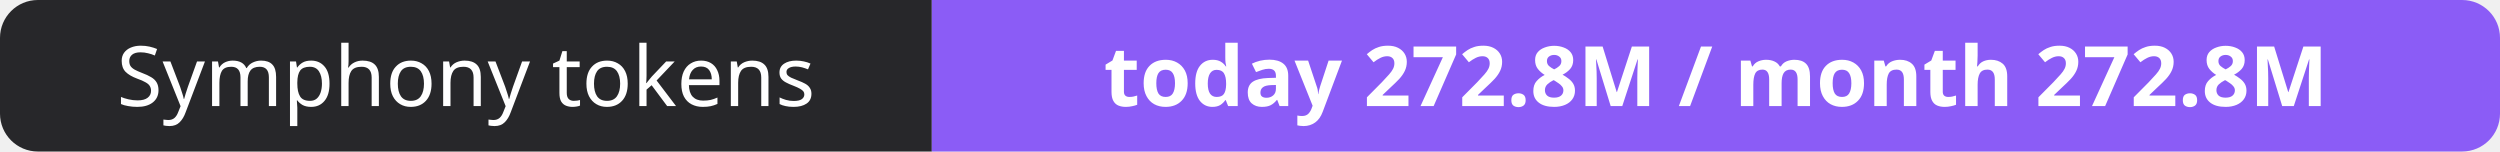
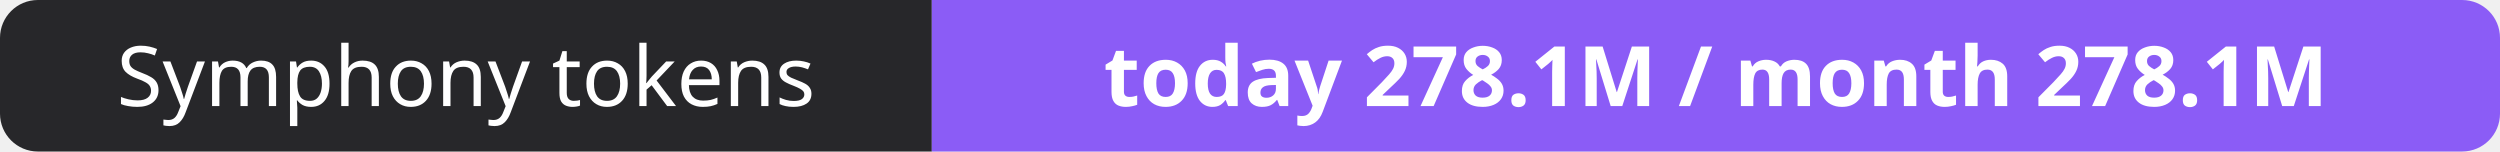
- <svg xmlns="http://www.w3.org/2000/svg" width="330" height="20" role="img" aria-label="Symphony tokens: today 272.8M / month 272.8M">
+ <svg xmlns="http://www.w3.org/2000/svg" width="330" height="20" role="img" aria-label="Symphony tokens: today 278.1M / month 278.1M">
  <clipPath id="r">
    <rect width="330" height="20" rx="5" fill="#fff" />
  </clipPath>
  <g clip-path="url(#r)">
    <rect width="123" height="20" fill="#27272a" />
    <rect x="123" width="207" height="20" fill="#8b5cf6" />
  </g>
  <g fill="#fff" text-anchor="middle" font-family="Verdana,Geneva,sans-serif" font-size="11">
    <text x="61.5" y="14">Symphony tokens</text>
-     <text x="226.5" y="14" font-weight="700">today 272.8M / month 272.8M</text>
+     <text x="226.5" y="14" font-weight="700">today 278.1M / month 278.1M</text>
  </g>
</svg>
